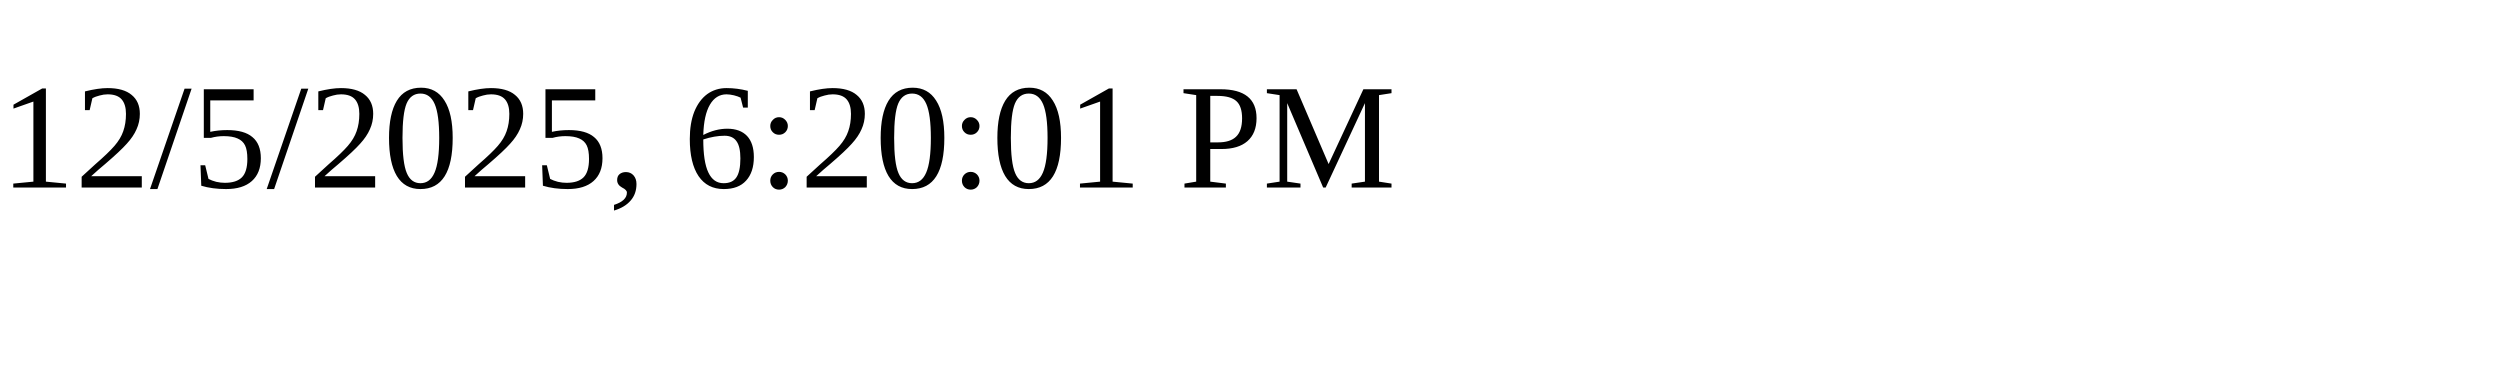
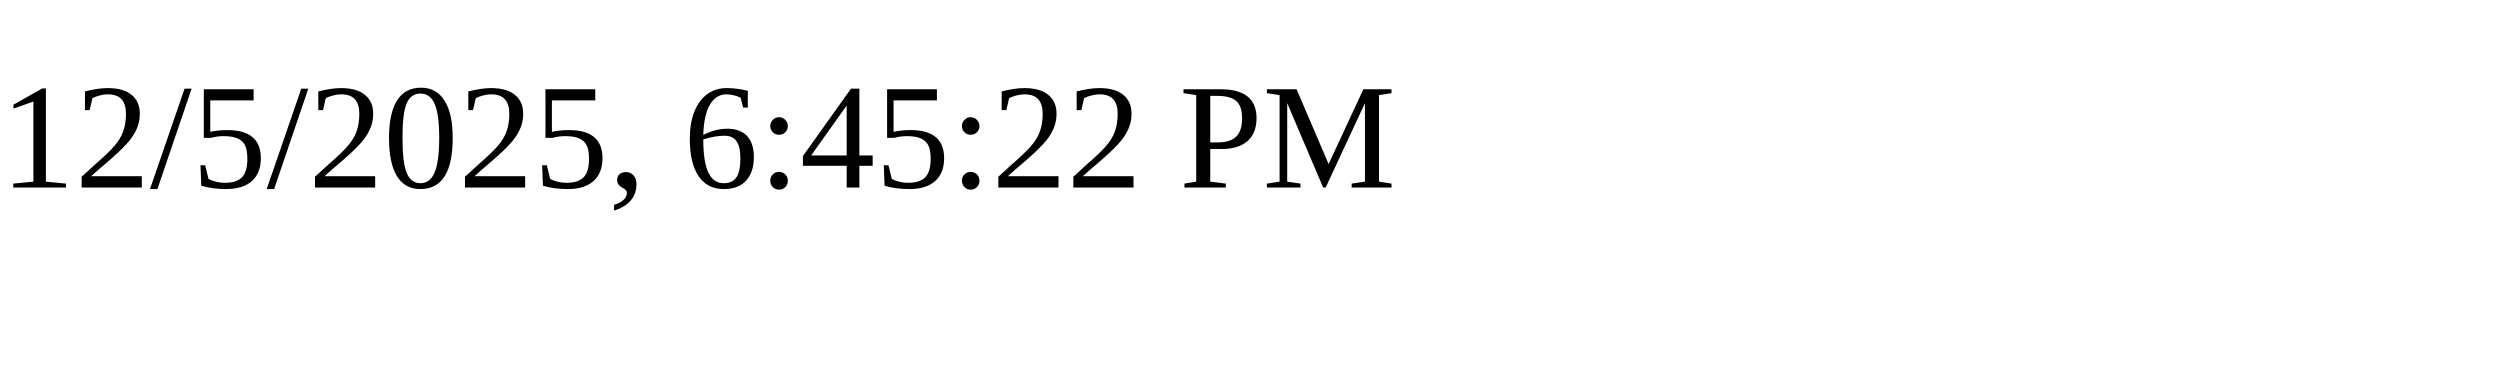
<svg xmlns="http://www.w3.org/2000/svg" height="30" width="200">
-   <text x="0" y="15">12/5/2025, 6:20:01 PM</text>
+   <text x="0" y="15">12/5/2025, 6:45:22 PM</text>
</svg>
